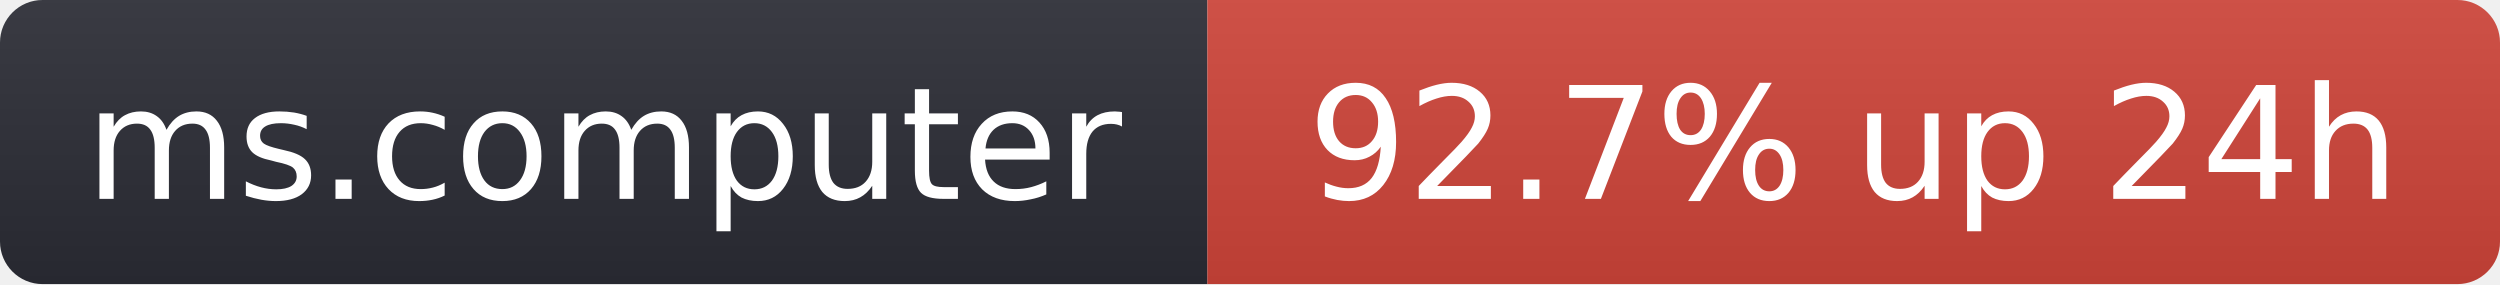
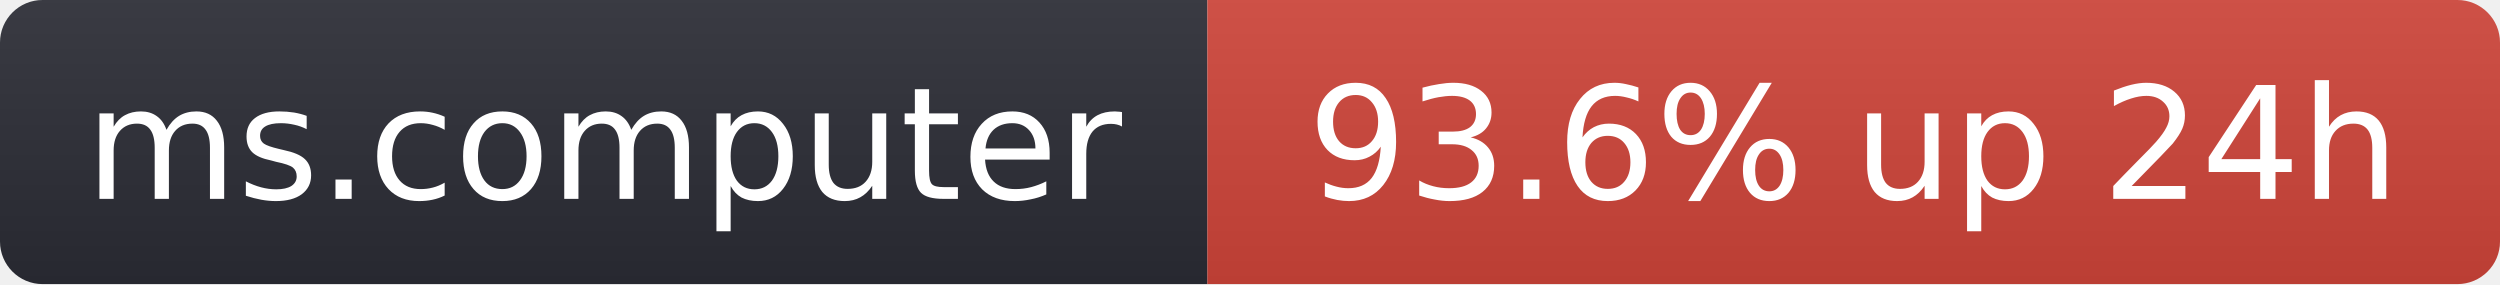
- <svg xmlns="http://www.w3.org/2000/svg" width="176" height="20" role="img" aria-label="ms.computer: 92.7% up 24h">
+ <svg xmlns="http://www.w3.org/2000/svg" width="176" height="20" role="img" aria-label="ms.computer: 93.6% up 24h">
  <linearGradient id="s" x2="0" y2="100%">
    <stop offset="0" stop-color="#bbb" stop-opacity=".1" />
    <stop offset="1" stop-opacity=".1" />
  </linearGradient>
  <clipPath id="r">
    <rect width="176" height="20" rx="3" fill="#fff" />
  </clipPath>
  <g clip-path="url(#r)">
    <rect width="85" height="20" fill="#2b2d35" />
    <rect x="85" width="91" height="20" fill="#d0453a" />
    <rect width="176" height="20" fill="url(#s)" />
  </g>
  <g fill="#fff" text-anchor="middle" font-family="Verdana,Geneva,DejaVu Sans,sans-serif" font-size="11">
    <text x="42.5" y="14">ms.computer</text>
-     <text x="130.5" y="14">92.7% up 24h</text>
+     <text x="130.5" y="14">93.6% up 24h</text>
  </g>
</svg>
